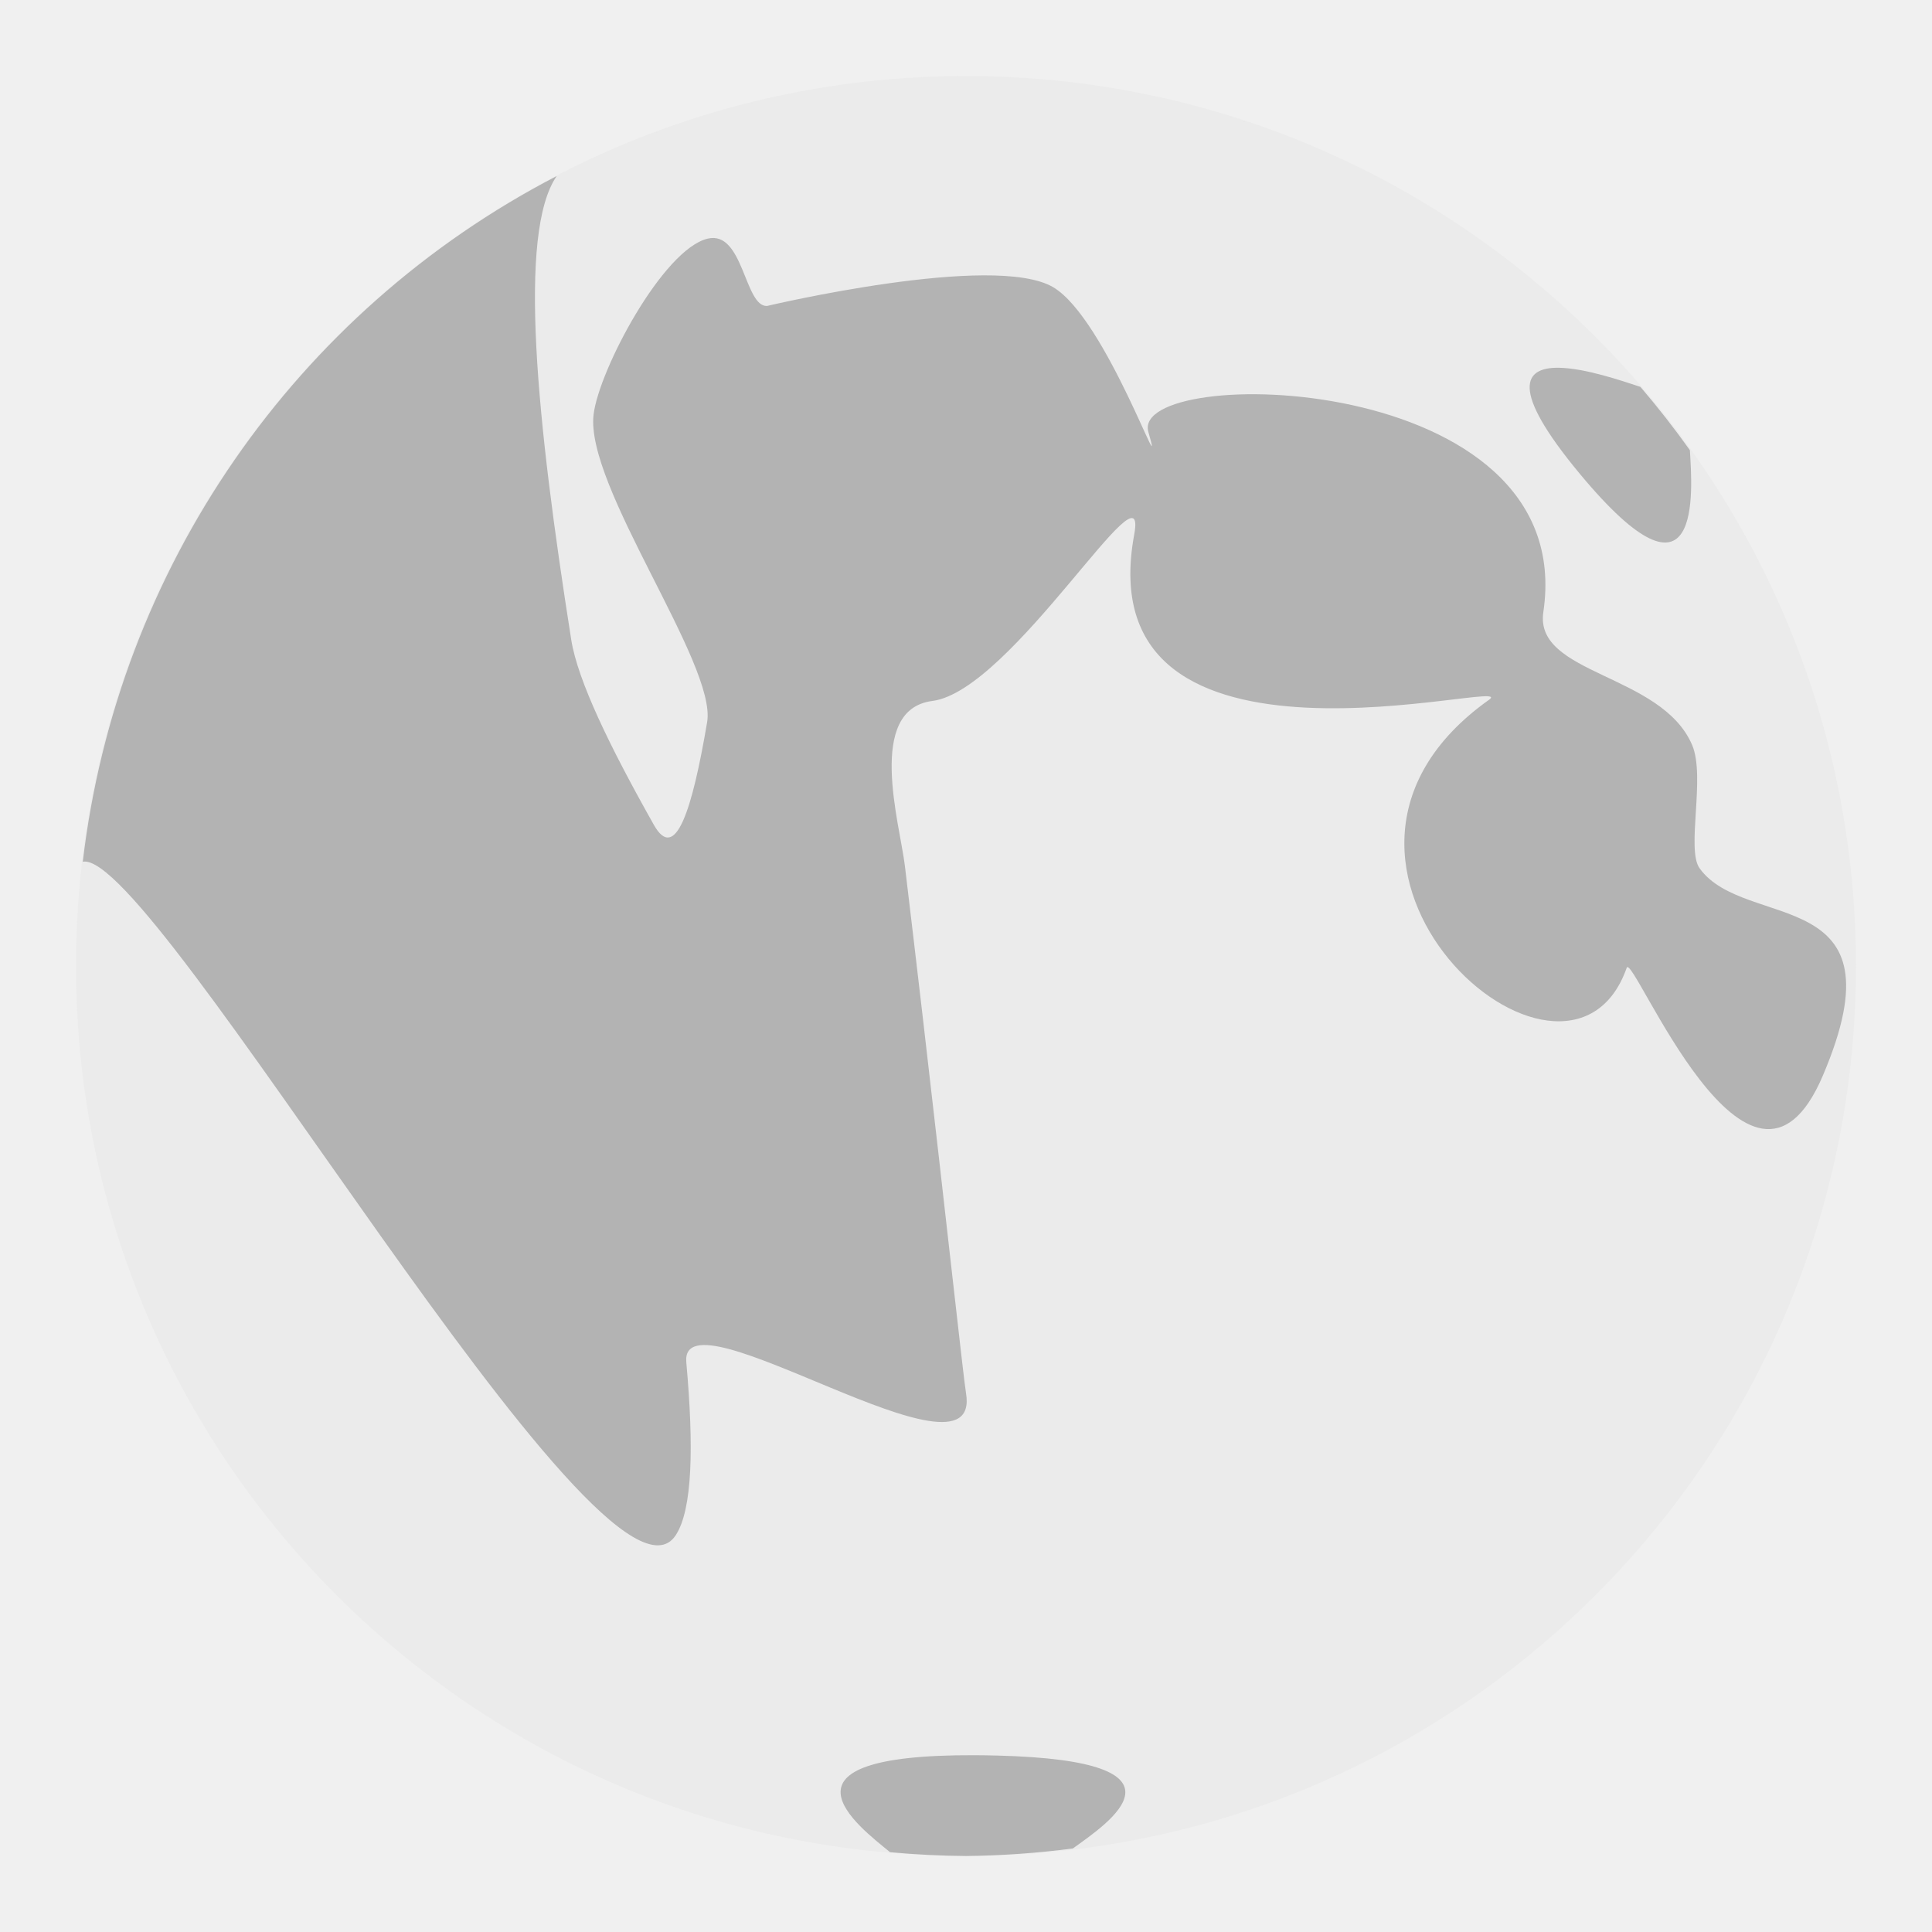
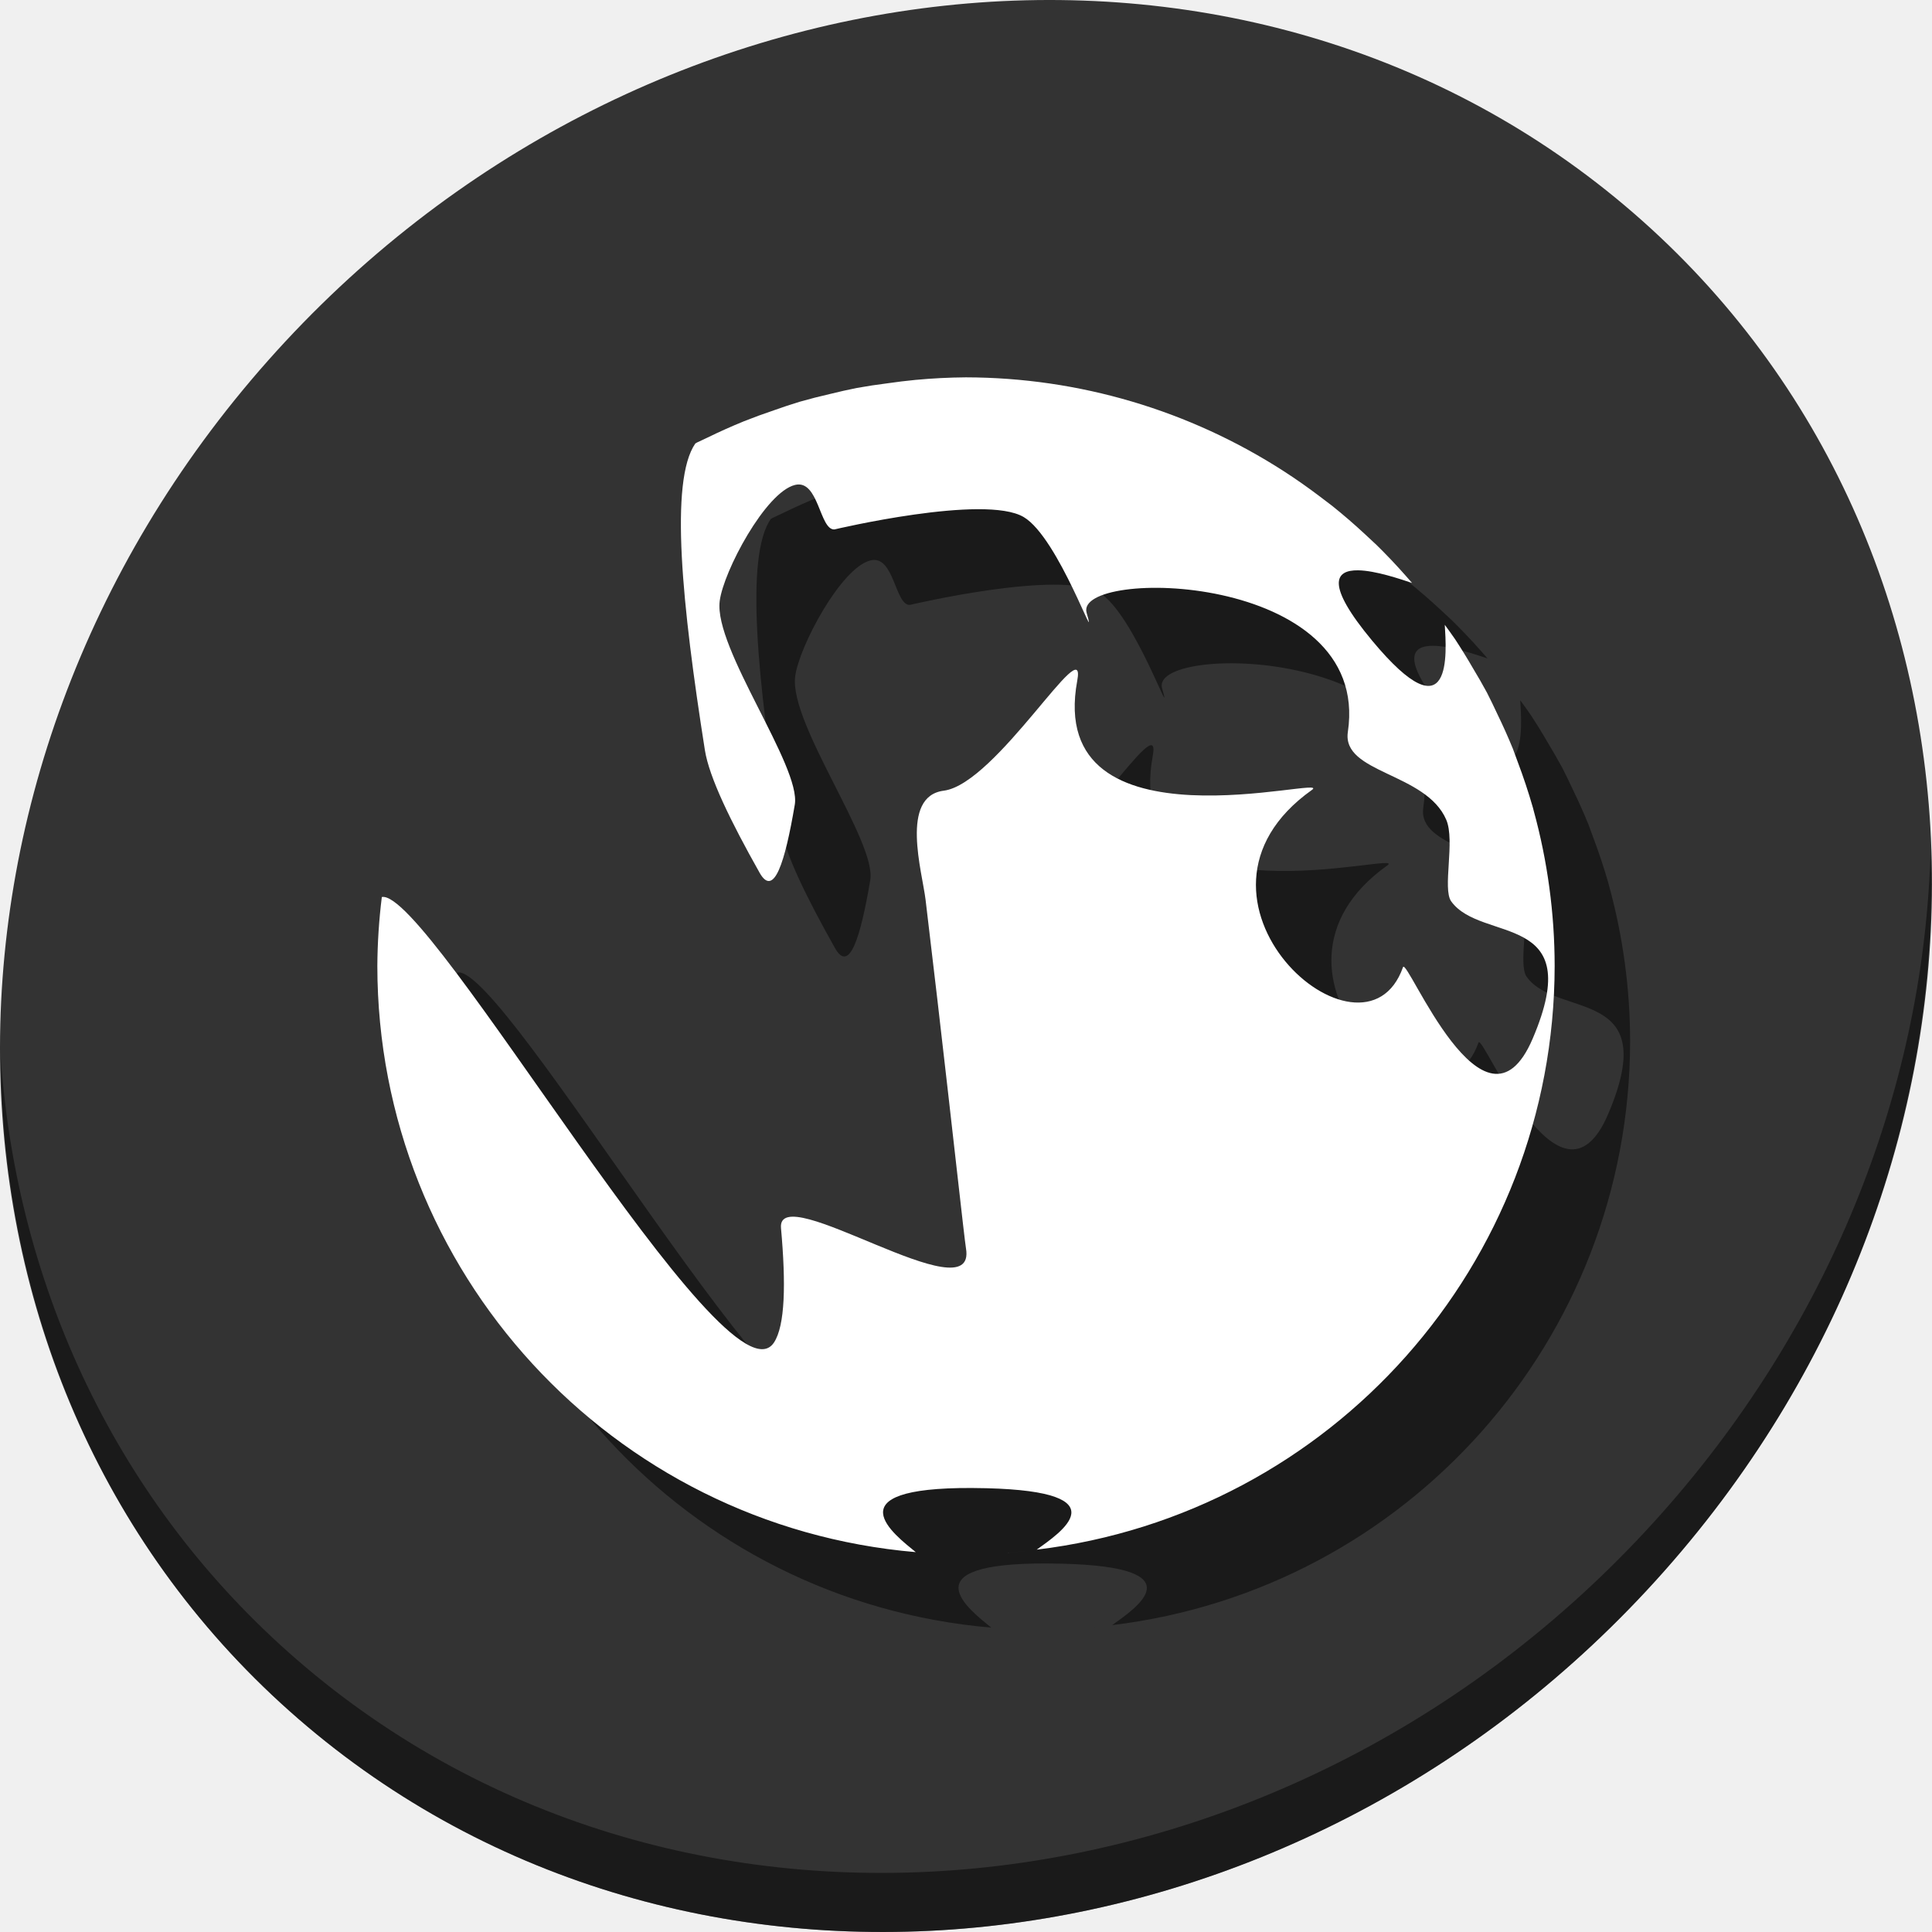
- <svg xmlns="http://www.w3.org/2000/svg" version="1.1" width="100%" height="100%" viewBox="0 0 512 512" id="svg2">
+ <svg xmlns="http://www.w3.org/2000/svg" version="1.1" width="512" height="512" viewBox="0 0 512 512" id="svg2">
  <defs id="defs84" />
-   <g id="g4163">
-     <circle style="fill:#ebebeb;fill-opacity:1;stroke:none" id="circle4198" cx="256" cy="256" r="235.857" />
-     <path id="circle4205" d="M 256,20.143 A 235.857,235.857 0 0 0 235.707,21.17 236.33,236.33 0 0 1 256,20.143 Z m 18.416,0.922 a 236.33,236.33 0 0 1 13.363,1.5 235.857,235.857 0 0 0 -13.363,-1.5 z m -49.725,1.443 a 235.857,235.857 0 0 0 -12.432,1.887 236.33,236.33 0 0 1 12.432,-1.887 z m 72.641,1.5 a 236.33,236.33 0 0 1 14.326,3.082 235.857,235.857 0 0 0 -14.326,-3.082 z m -95.686,2.77 a 235.857,235.857 0 0 0 -12.355,3.162 236.33,236.33 0 0 1 12.355,-3.162 z m 118.26,2.42 a 236.33,236.33 0 0 1 14.924,4.812 235.857,235.857 0 0 0 -14.924,-4.812 z M 179.045,33.344 a 235.857,235.857 0 0 0 -11.986,4.385 236.33,236.33 0 0 1 11.986,-4.385 z m 162.914,3.268 a 236.33,236.33 0 0 1 15.049,6.574 235.857,235.857 0 0 0 -15.049,-6.574 z m -189.535,7.666 a 235.857,235.857 0 0 0 -4.119,1.934 236.33,236.33 0 0 1 4.119,-1.934 z m 210.832,1.928 a 236.33,236.33 0 0 1 14.787,8.307 235.857,235.857 0 0 0 -14.787,-8.307 z m -215.713,0.443 A 235.857,235.857 0 0 0 21.938,228.369 c 18.709,-3.816 138.383,207.325 157.158,178.449 4.414,-6.796 4.801,-23.33 2.781,-45.805 -1.824,-20.33 78.686,35.421 74.123,8.176 -0.665,-3.974 -5.359,-47.213 -11.49,-99.896 -1.497,-12.868 -3.083,-26.306 -4.711,-39.869 -1.337,-11.139 -10.397,-41.397 7.295,-43.666 21.12,-2.715 57.395,-65.255 53.486,-44.105 -13.058,70.601 103.378,37.149 94.027,43.797 -61.274,43.547 20.656,115.972 36.488,71.023 1.574,-4.473 32.669,73.947 51.982,28.57 21.892,-51.365 -20.61,-38.095 -32.676,-54.955 -3.588,-5.008 1.642,-24.232 -1.977,-32.68 -8.139,-18.975 -41.907,-18.565 -39.424,-35.199 9.606,-64.565 -109.902,-65.801 -104.668,-47.723 4.949,17.169 -11.133,-30.054 -25.225,-38.371 -15.725,-9.286 -75.841,4.971 -75.848,4.971 -5.971,0.232 -6.243,-20.151 -15.748,-17.84 -11.828,2.875 -28.7,34.651 -30.197,46.533 -2.394,18.963 32.686,66.243 30.084,81.588 -3.945,23.276 -8.382,37.397 -14.109,27.244 -11.597,-20.573 -20.193,-38.218 -21.91,-49.102 -9.165,-58.109 -14.219,-107.863 -3.838,-122.861 z m 236.025,11.252 a 236.33,236.33 0 0 1 14.088,9.885 235.857,235.857 0 0 0 -14.088,-9.885 z m 19.154,13.736 a 236.33,236.33 0 0 1 13.029,11.244 235.857,235.857 0 0 0 -13.029,-11.244 z m 17.73,15.623 a 236.33,236.33 0 0 1 11.68,12.314 235.857,235.857 0 0 0 -11.68,-12.314 z m -7.352,10.199 c -9.153,-0.133 -13.308,5.404 5.619,28.166 32.652,39.266 29.736,4.166 29.115,-6.33 a 235.857,235.857 0 0 0 -13.111,-16.77 c -4.759,-1.565 -14.622,-4.964 -21.623,-5.066 z m 38.871,27.619 a 236.33,236.33 0 0 1 7.168,11.635 235.857,235.857 0 0 0 -7.168,-11.635 z m 12.711,21.301 a 236.33,236.33 0 0 1 4.229,8.703 235.857,235.857 0 0 0 -4.229,-8.703 z m 10.443,22.588 a 236.33,236.33 0 0 1 1.889,5.143 235.857,235.857 0 0 0 -1.889,-5.143 z m 8.021,23.602 a 236.33,236.33 0 0 1 0.285,1.104 235.857,235.857 0 0 0 -0.285,-1.104 z M 258.264,465.15 c -56.419,-0.224 -30.736,18.831 -22.395,25.699 A 235.857,235.857 0 0 0 256,491.857 a 235.857,235.857 0 0 0 28.328,-2.004 c 9.231,-6.65 34.407,-23.236 -20.07,-24.613 -2.094,-0.053 -4.091,-0.082 -5.994,-0.09 z" style="fill:#b3b3b3;fill-opacity:1;stroke:none" />
+   <text x="-1160.48" y="1060.52" id="text16" style="font-size:208.33px;line-height:0%;font-family:'Gentium Book Basic';letter-spacing:0;word-spacing:0">
+     <tspan x="-1160.48" y="1060.52" id="tspan18" />
+   </text>
+   <text x="28.534" y="3692.783" transform="scale(4.012821,0.2492013)" id="text20" style="font-size:75.7px;font-family:Arial;text-anchor:middle;stroke-width:1" />
+   <text x="729.64" y="742.36" id="text34" style="font-size:129.23px;line-height:0%;font-family:'Gentium Book Basic';letter-spacing:0;word-spacing:0">
+     <tspan x="729.64" y="742.36" id="tspan36" />
+   </text>
+   <text x="378.908" y="2629.798" transform="scale(4.012821,0.2492013)" id="text38" style="font-size:46.954px;font-family:Arial;text-anchor:middle;stroke-width:1" />
+   <text x="1310.91" y="662.36" id="text40" style="font-size:129.23px;line-height:0%;font-family:'Gentium Book Basic';letter-spacing:0;word-spacing:0">
+     <tspan x="1310.91" y="662.36" id="tspan42" />
+   </text>
+   <text x="523.757" y="2308.77" transform="scale(4.012821,0.2492013)" id="text44" style="font-size:46.954px;font-family:Arial;text-anchor:middle;stroke-width:1" />
+   <text x="239.33" y="481.099" id="text46" style="font-size:129.23px;line-height:0%;font-family:'Gentium Book Basic';letter-spacing:0;word-spacing:0">
+     <tspan x="239.33" y="481.099" id="tspan48" />
+   </text>
+   <text x="256.719" y="1581.414" transform="scale(4.012821,0.2492013)" id="text50" style="font-size:46.954px;font-family:Arial;text-anchor:middle;stroke-width:1" />
+   <text x="1337.38" y="264.63" id="text52" style="font-size:129.23px;line-height:0%;font-family:'Gentium Book Basic';letter-spacing:0;word-spacing:0">
+     <tspan x="1337.38" y="264.63" id="tspan54" />
+   </text>
+   <text x="530.357" y="712.748" transform="scale(4.012821,0.2492013)" id="text56" style="font-size:46.954px;font-family:Arial;text-anchor:middle;stroke-width:1" />
+   <text x="1918.65" y="184.62" id="text58" style="font-size:129.23px;line-height:0%;font-family:'Gentium Book Basic';letter-spacing:0;word-spacing:0">
+     <tspan x="1918.65" y="184.62" id="tspan60" />
+   </text>
+   <text x="675.207" y="391.71" transform="scale(4.012821,0.2492013)" id="text62" style="font-size:46.954px;font-family:Arial;text-anchor:middle;stroke-width:1" />
+   <text x="1529.53" y="-287.78" id="text64" style="font-size:129.23px;line-height:0%;font-family:'Gentium Book Basic';letter-spacing:0;word-spacing:0">
+     <tspan x="1529.53" y="-287.78" id="tspan66" />
+   </text>
+   <text x="578.237" y="-1503.94" transform="scale(4.012821,0.2492013)" id="text68" style="font-size:46.954px;font-family:Arial;text-anchor:middle;stroke-width:1" />
+   <text x="2110.79" y="-367.78" id="text70" style="font-size:129.23px;line-height:0%;font-family:'Gentium Book Basic';letter-spacing:0;word-spacing:0">
+     <tspan x="2110.79" y="-367.78" id="tspan72" />
+   </text>
+   <text x="723.086" y="-1824.969" transform="scale(4.012821,0.2492013)" id="text74" style="font-size:46.954px;font-family:Arial;text-anchor:middle;stroke-width:1" />
+   <text x="277.99" y="1046.94" id="text76" style="font-size:208.33px;line-height:0%;font-family:'Gentium Book Basic';letter-spacing:0;word-spacing:0">
+     <tspan x="277.99" y="1046.94" id="tspan78" />
+   </text>
+   <g id="g915" transform="translate(0,-2.5757706e-6)">
+     <path style="fill:#333333;fill-opacity:1;stroke-width:11.11" d="M 432.913,56.474 C 535.106,145.049 538.74,306.174 441.03,416.373 343.32,526.572 181.28,544.101 79.087,455.526 -23.106,366.951 -26.74,205.826 70.97,95.627 168.68,-14.572 330.72,-32.101 432.913,56.474 Z" id="path27" />
+     <path style="opacity:1;fill:#000000;fill-opacity:0.49;stroke-width:11.11" d="M 511.636,224.904 C 510.084,286.215 486.474,349.058 440.669,400.718 342.959,510.917 180.919,528.446 78.726,439.871 30.827,398.356 4.497,340.923 0.194,280.229 0.799,346.585 27.117,410.482 79.079,455.519 181.272,544.094 343.32,526.556 441.022,416.366 490.727,360.308 514.027,291.075 511.636,224.904 Z" id="path51" />
+     <path style="fill:#000000;fill-opacity:0.49;stroke:none;stroke-width:0.661" d="m 276,120 a 156,156 0 0 0 -13.416,0.679 156,156 0 0 0 -7.292,0.885 156.313,156.313 0 0 0 -0.009,10e-4 156,156 0 0 0 -8.213,1.247 156,156 0 0 0 -7.02,1.576 156,156 0 0 0 -8.167,2.09 156,156 0 0 0 -0.005,0.001 156,156 0 0 0 -6.777,2.252 156.313,156.313 0 0 0 -0.014,0.005 156,156 0 0 0 -7.914,2.895 156,156 0 0 0 -9.68,4.332 156.313,156.313 0 0 0 -0.003,0.001 156,156 0 0 0 -2.722,1.278 156,156 0 0 0 -0.504,0.289 c -6.866,9.92 -3.524,42.829 2.538,81.263 1.136,7.199 6.822,18.869 14.492,32.477 3.788,6.715 6.723,-2.624 9.332,-18.02 1.721,-10.15 -21.482,-41.421 -19.898,-53.964 0.99,-7.859 12.15,-28.876 19.973,-30.778 6.287,-1.529 6.467,11.953 10.416,11.8 0.005,0 39.766,-9.429 50.167,-3.288 9.321,5.501 19.957,36.735 16.684,25.379 -3.462,-11.957 75.583,-11.14 69.229,31.565 -1.642,11.002 20.692,10.731 26.076,23.281 2.393,5.588 -1.066,18.302 1.307,21.615 7.981,11.152 36.092,2.375 21.612,36.348 -12.774,30.013 -33.341,-21.856 -34.382,-18.897 -10.472,29.73 -64.662,-18.174 -24.134,-46.976 6.185,-4.397 -70.828,17.729 -62.191,-28.968 2.586,-13.989 -21.408,27.376 -35.377,29.172 -11.702,1.501 -5.709,21.514 -4.825,28.881 1.077,8.971 2.126,17.859 3.116,26.37 4.055,34.846 7.16,63.444 7.6,66.073 3.018,18.02 -50.233,-18.854 -49.026,-5.408 1.336,14.865 1.08,25.801 -1.84,30.296 C 212.716,394.852 133.561,255.199 121.187,257.723 A 156,156 0 0 0 120,275.999 156,156 0 0 0 262.685,431.332 c -5.517,-4.543 -22.505,-17.146 14.812,-16.998 1.259,0.005 2.579,0.024 3.965,0.059 36.032,0.911 19.38,11.881 13.275,16.28 A 156,156 0 0 0 432,275.999 a 156,156 0 0 0 -5.572,-41.225 156.313,156.313 0 0 0 -0.003,-0.009 156,156 0 0 0 -0.186,-0.721 156,156 0 0 0 -4.056,-12.209 156,156 0 0 0 -1.247,-3.395 156,156 0 0 0 -4.113,-9.19 156,156 0 0 0 -2.797,-5.756 156,156 0 0 0 -3.666,-6.393 156.313,156.313 0 0 0 -0.007,-0.01 156,156 0 0 0 -4.735,-7.684 156,156 0 0 0 -2.736,-3.826 c 0.411,6.942 2.339,30.158 -19.257,4.187 -12.519,-15.055 -9.771,-18.718 -3.717,-18.629 4.63,0.068 11.154,2.316 14.302,3.351 a 156,156 0 0 0 -1.714,-1.952 156.313,156.313 0 0 0 -0.007,-0.008 156,156 0 0 0 -7.719,-8.137 156,156 0 0 0 -3.109,-2.896 156,156 0 0 0 -8.618,-7.437 156,156 0 0 0 -3.351,-2.547 156,156 0 0 0 -9.318,-6.538 156,156 0 0 0 -84.376,-24.974 z m 118.211,54.489 a 156,156 0 0 1 8.672,11.092 156,156 0 0 0 -8.672,-11.092 z M 204.265,137.531 a 156,156 0 0 0 -83.075,120.178 156,156 0 0 1 83.075,-120.178 z m 87.301,293.528 A 156,156 0 0 1 276,432 a 156,156 0 0 0 15.565,-0.94 z" id="path104" />
+     <path id="circle4198" d="m 256,100 a 156,156 0 0 0 -13.416,0.679 156,156 0 0 0 -7.292,0.885 156.313,156.313 0 0 0 -0.009,10e-4 156,156 0 0 0 -8.213,1.247 156,156 0 0 0 -7.02,1.576 156,156 0 0 0 -8.167,2.09 156,156 0 0 0 -0.005,0.001 156,156 0 0 0 -6.777,2.252 156.313,156.313 0 0 0 -0.014,0.005 156,156 0 0 0 -7.914,2.895 156,156 0 0 0 -9.68,4.332 156.313,156.313 0 0 0 -0.003,0.001 156,156 0 0 0 -2.722,1.278 156,156 0 0 0 -0.504,0.289 c -6.866,9.92 -3.524,42.829 2.538,81.263 1.136,7.199 6.822,18.869 14.492,32.477 3.788,6.715 6.723,-2.624 9.332,-18.02 1.721,-10.15 -21.482,-41.421 -19.898,-53.964 0.99,-7.859 12.15,-28.876 19.973,-30.778 6.287,-1.529 6.467,11.953 10.416,11.8 0.005,0 39.766,-9.429 50.167,-3.288 9.321,5.501 19.957,36.735 16.684,25.379 -3.462,-11.957 75.583,-11.14 69.229,31.565 -1.642,11.002 20.692,10.731 26.076,23.281 2.393,5.588 -1.066,18.302 1.307,21.615 7.981,11.152 36.092,2.375 21.612,36.348 -12.774,30.013 -33.341,-21.856 -34.382,-18.897 -10.472,29.73 -64.662,-18.174 -24.134,-46.976 6.185,-4.397 -70.828,17.729 -62.191,-28.968 2.586,-13.989 -21.408,27.376 -35.377,29.172 -11.702,1.501 -5.709,21.514 -4.825,28.881 1.077,8.971 2.126,17.859 3.116,26.37 4.055,34.846 7.16,63.444 7.6,66.073 3.018,18.02 -50.233,-18.854 -49.026,-5.408 1.336,14.865 1.08,25.801 -1.84,30.296 C 192.716,374.852 113.561,235.199 101.187,237.723 A 156,156 0 0 0 100,255.999 156,156 0 0 0 242.685,411.332 c -5.517,-4.543 -22.505,-17.146 14.812,-16.998 1.259,0.005 2.579,0.024 3.965,0.059 36.032,0.911 19.38,11.881 13.275,16.28 A 156,156 0 0 0 412,255.999 a 156,156 0 0 0 -5.572,-41.225 156.313,156.313 0 0 0 -0.003,-0.009 156,156 0 0 0 -0.186,-0.721 156,156 0 0 0 -4.056,-12.209 156,156 0 0 0 -1.247,-3.395 156,156 0 0 0 -4.113,-9.19 156,156 0 0 0 -2.797,-5.756 156,156 0 0 0 -3.666,-6.393 156.313,156.313 0 0 0 -0.007,-0.01 156,156 0 0 0 -4.735,-7.684 156,156 0 0 0 -2.736,-3.826 c 0.411,6.942 2.339,30.158 -19.257,4.187 -12.519,-15.055 -9.771,-18.718 -3.717,-18.629 4.63,0.068 11.154,2.316 14.302,3.351 a 156,156 0 0 0 -1.714,-1.952 156.313,156.313 0 0 0 -0.007,-0.008 156,156 0 0 0 -7.719,-8.137 156,156 0 0 0 -3.109,-2.896 156,156 0 0 0 -8.618,-7.437 156,156 0 0 0 -3.351,-2.547 156,156 0 0 0 -9.318,-6.538 156,156 0 0 0 -84.376,-24.974 z m 118.211,54.489 a 156,156 0 0 1 8.672,11.092 156,156 0 0 0 -8.672,-11.092 z M 184.265,117.531 a 156,156 0 0 0 -83.075,120.178 156,156 0 0 1 83.075,-120.178 z m 87.301,293.528 A 156,156 0 0 1 256,412 a 156,156 0 0 0 15.565,-0.94 z" style="fill:#ffffff;fill-opacity:1;stroke:none;stroke-width:0.661" />
  </g>
-   <text x="-1160.48" y="549.52" id="text16" style="font-size:208.33px;line-height:125%;letter-spacing:0;word-spacing:0;font-family:Gentium Book Basic">
-     <tspan x="-1160.48" y="549.52" id="tspan18" />
-   </text>
-   <text x="28.534" y="1642.24" transform="scale(4.0128,0.2492)" id="text20" style="font-size:75.7px;text-anchor:middle;font-family:Arial" />
-   <text x="729.64" y="231.36" id="text34" style="font-size:129.23px;line-height:125%;letter-spacing:0;word-spacing:0;font-family:Gentium Book Basic">
-     <tspan x="729.64" y="231.36" id="tspan36" />
-   </text>
-   <text x="378.91" y="579.25" transform="scale(4.0128,0.2492)" id="text38" style="font-size:46.954px;text-anchor:middle;font-family:Arial" />
-   <text x="1310.91" y="151.36" id="text40" style="font-size:129.23px;line-height:125%;letter-spacing:0;word-spacing:0;font-family:Gentium Book Basic">
-     <tspan x="1310.91" y="151.36" id="tspan42" />
-   </text>
-   <text x="523.76" y="258.22" transform="scale(4.0128,0.2492)" id="text44" style="font-size:46.954px;text-anchor:middle;font-family:Arial" />
-   <text x="239.33" y="-29.901" id="text46" style="font-size:129.23px;line-height:125%;letter-spacing:0;word-spacing:0;font-family:Gentium Book Basic">
-     <tspan x="239.33" y="-29.901" id="tspan48" />
-   </text>
-   <text x="256.72" y="-469.14" transform="scale(4.0128,0.2492)" id="text50" style="font-size:46.954px;text-anchor:middle;font-family:Arial" />
-   <text x="1337.38" y="-246.37" id="text52" style="font-size:129.23px;line-height:125%;letter-spacing:0;word-spacing:0;font-family:Gentium Book Basic">
-     <tspan x="1337.38" y="-246.37" id="tspan54" />
-   </text>
-   <text x="530.36" y="-1337.81" transform="scale(4.0128,0.2492)" id="text56" style="font-size:46.954px;text-anchor:middle;font-family:Arial" />
-   <text x="1918.65" y="-326.38" id="text58" style="font-size:129.23px;line-height:125%;letter-spacing:0;word-spacing:0;font-family:Gentium Book Basic">
-     <tspan x="1918.65" y="-326.38" id="tspan60" />
-   </text>
-   <text x="675.21" y="-1658.85" transform="scale(4.0128,0.2492)" id="text62" style="font-size:46.954px;text-anchor:middle;font-family:Arial" />
-   <text x="1529.53" y="-798.78" id="text64" style="font-size:129.23px;line-height:125%;letter-spacing:0;word-spacing:0;font-family:Gentium Book Basic">
-     <tspan x="1529.53" y="-798.78" id="tspan66" />
-   </text>
-   <text x="578.24" y="-3554.51" transform="scale(4.0128,0.2492)" id="text68" style="font-size:46.954px;text-anchor:middle;font-family:Arial" />
-   <text x="2110.79" y="-878.78" id="text70" style="font-size:129.23px;line-height:125%;letter-spacing:0;word-spacing:0;font-family:Gentium Book Basic">
-     <tspan x="2110.79" y="-878.78" id="tspan72" />
-   </text>
-   <text x="723.09" y="-3875.54" transform="scale(4.0128,0.2492)" id="text74" style="font-size:46.954px;text-anchor:middle;font-family:Arial" />
-   <text x="277.99" y="535.94" id="text76" style="font-size:208.33px;line-height:125%;letter-spacing:0;word-spacing:0;font-family:Gentium Book Basic">
-     <tspan x="277.99" y="535.94" id="tspan78" />
-   </text>
</svg>
